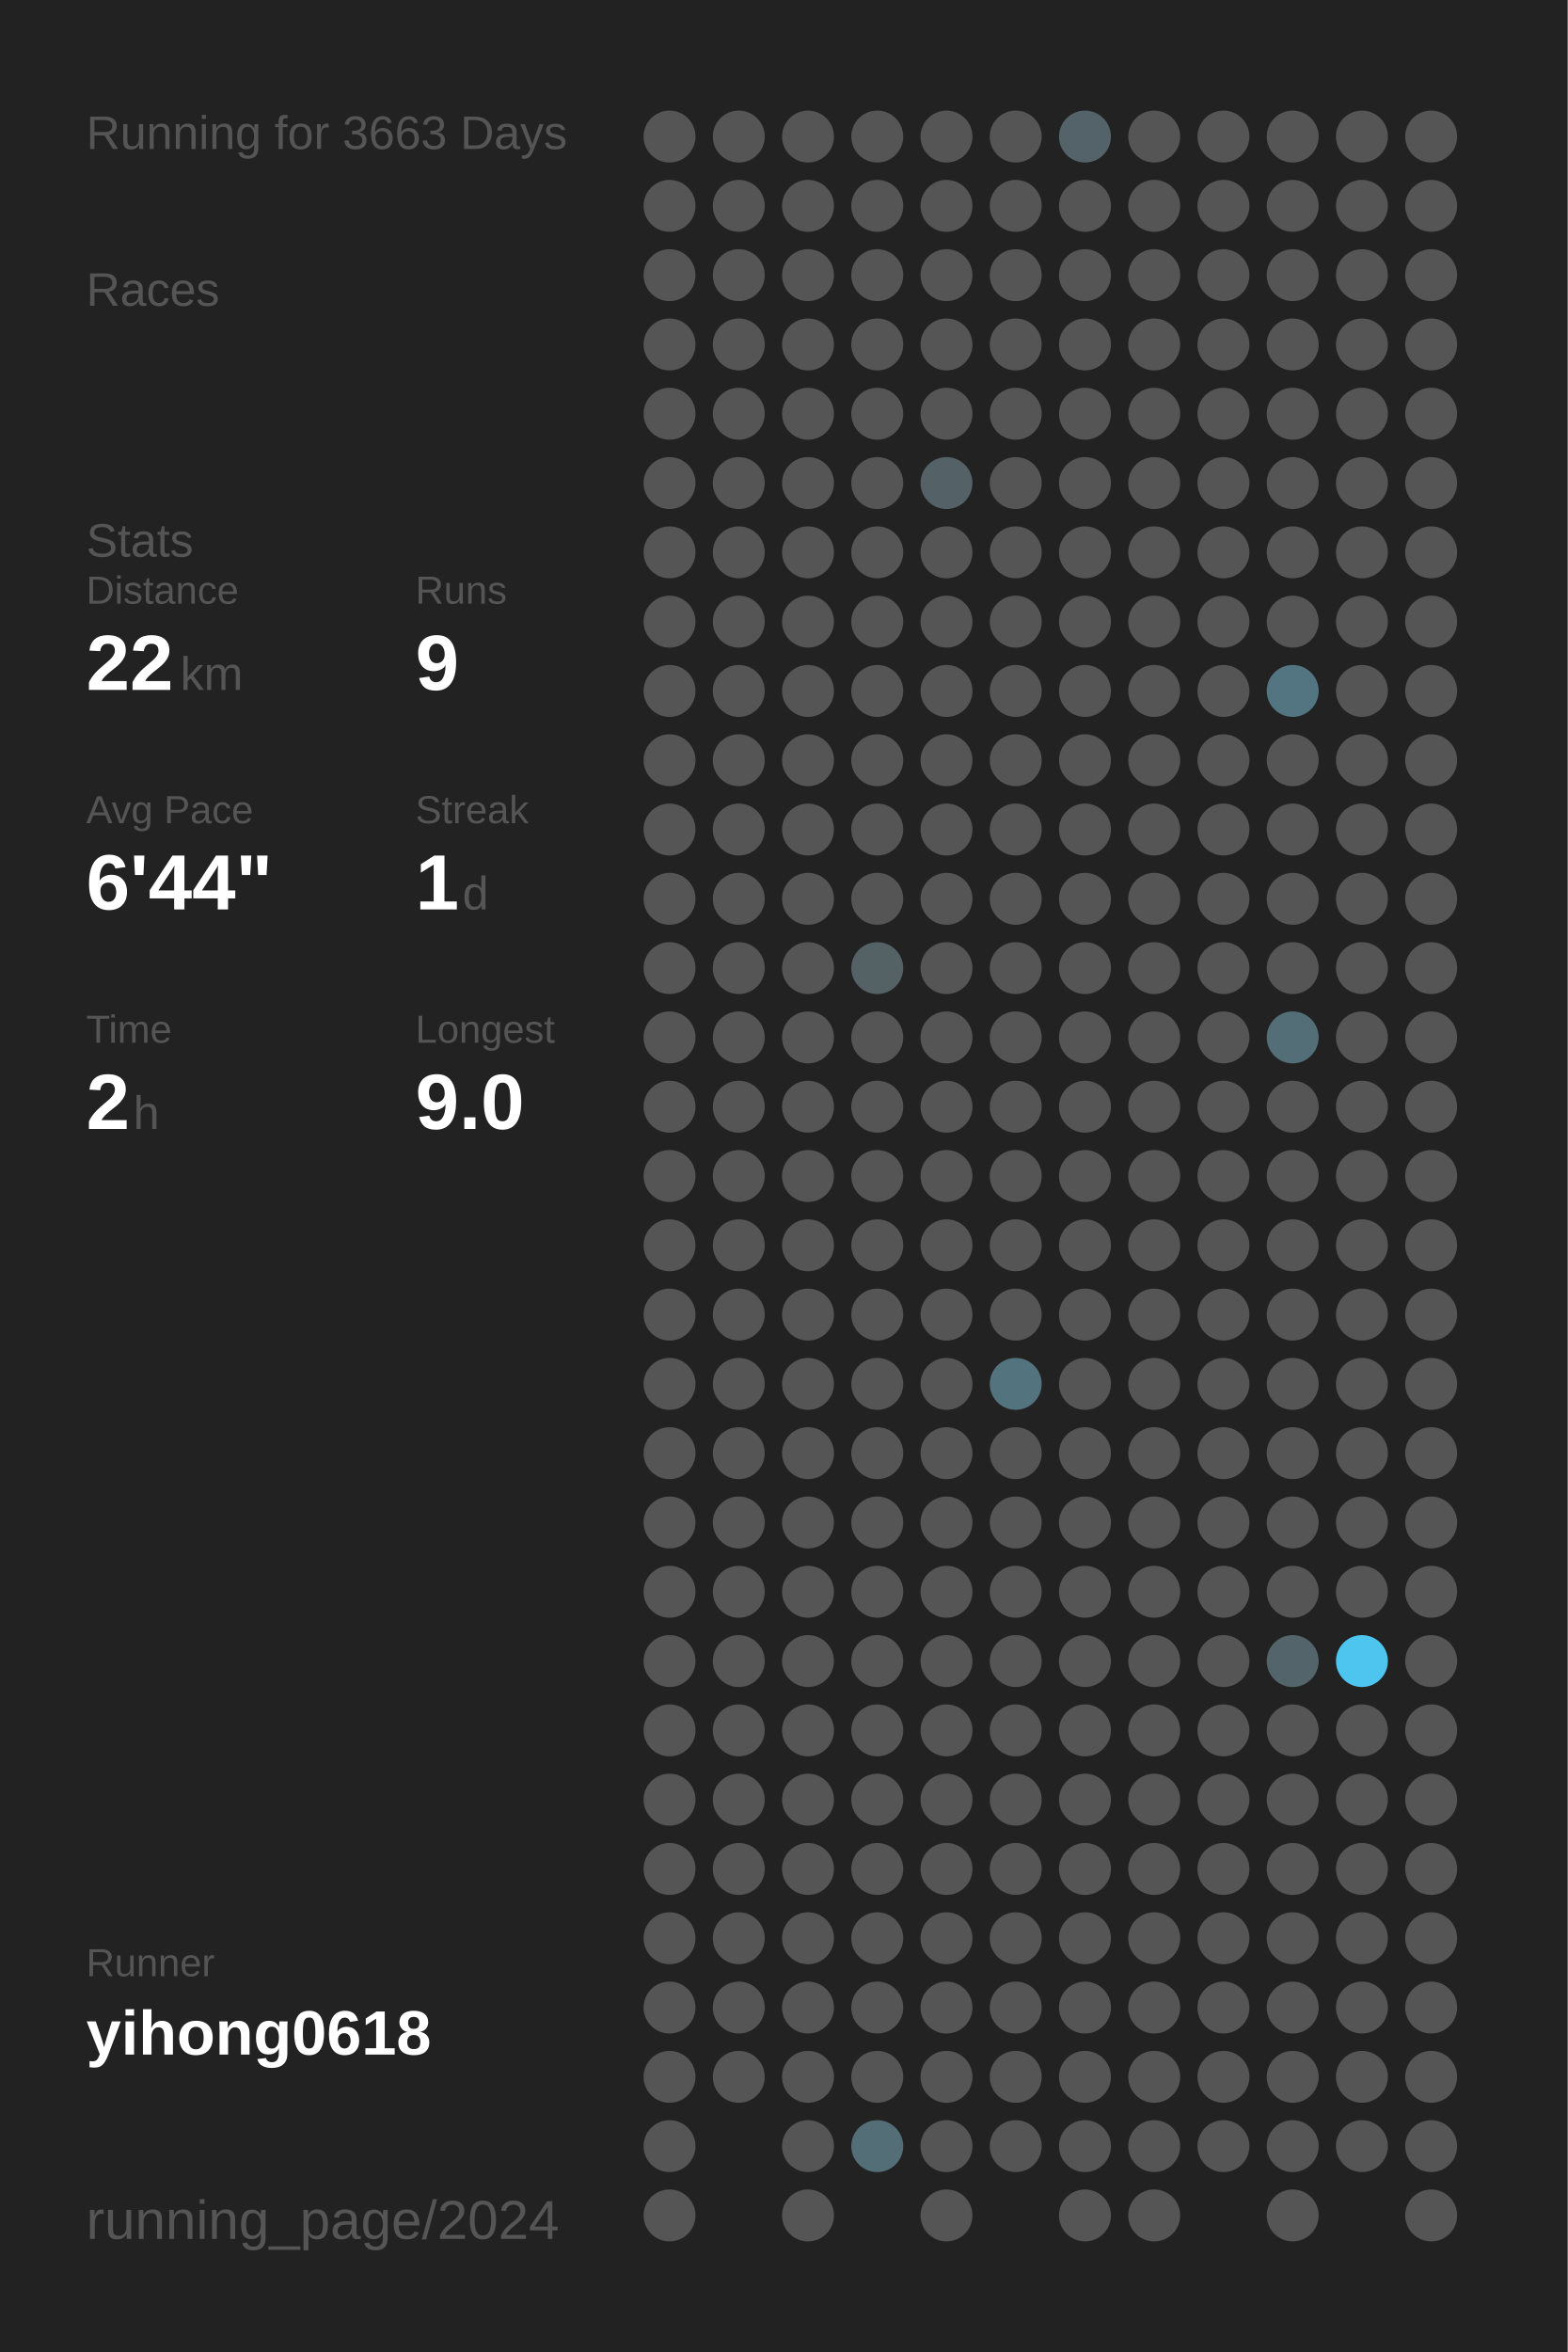
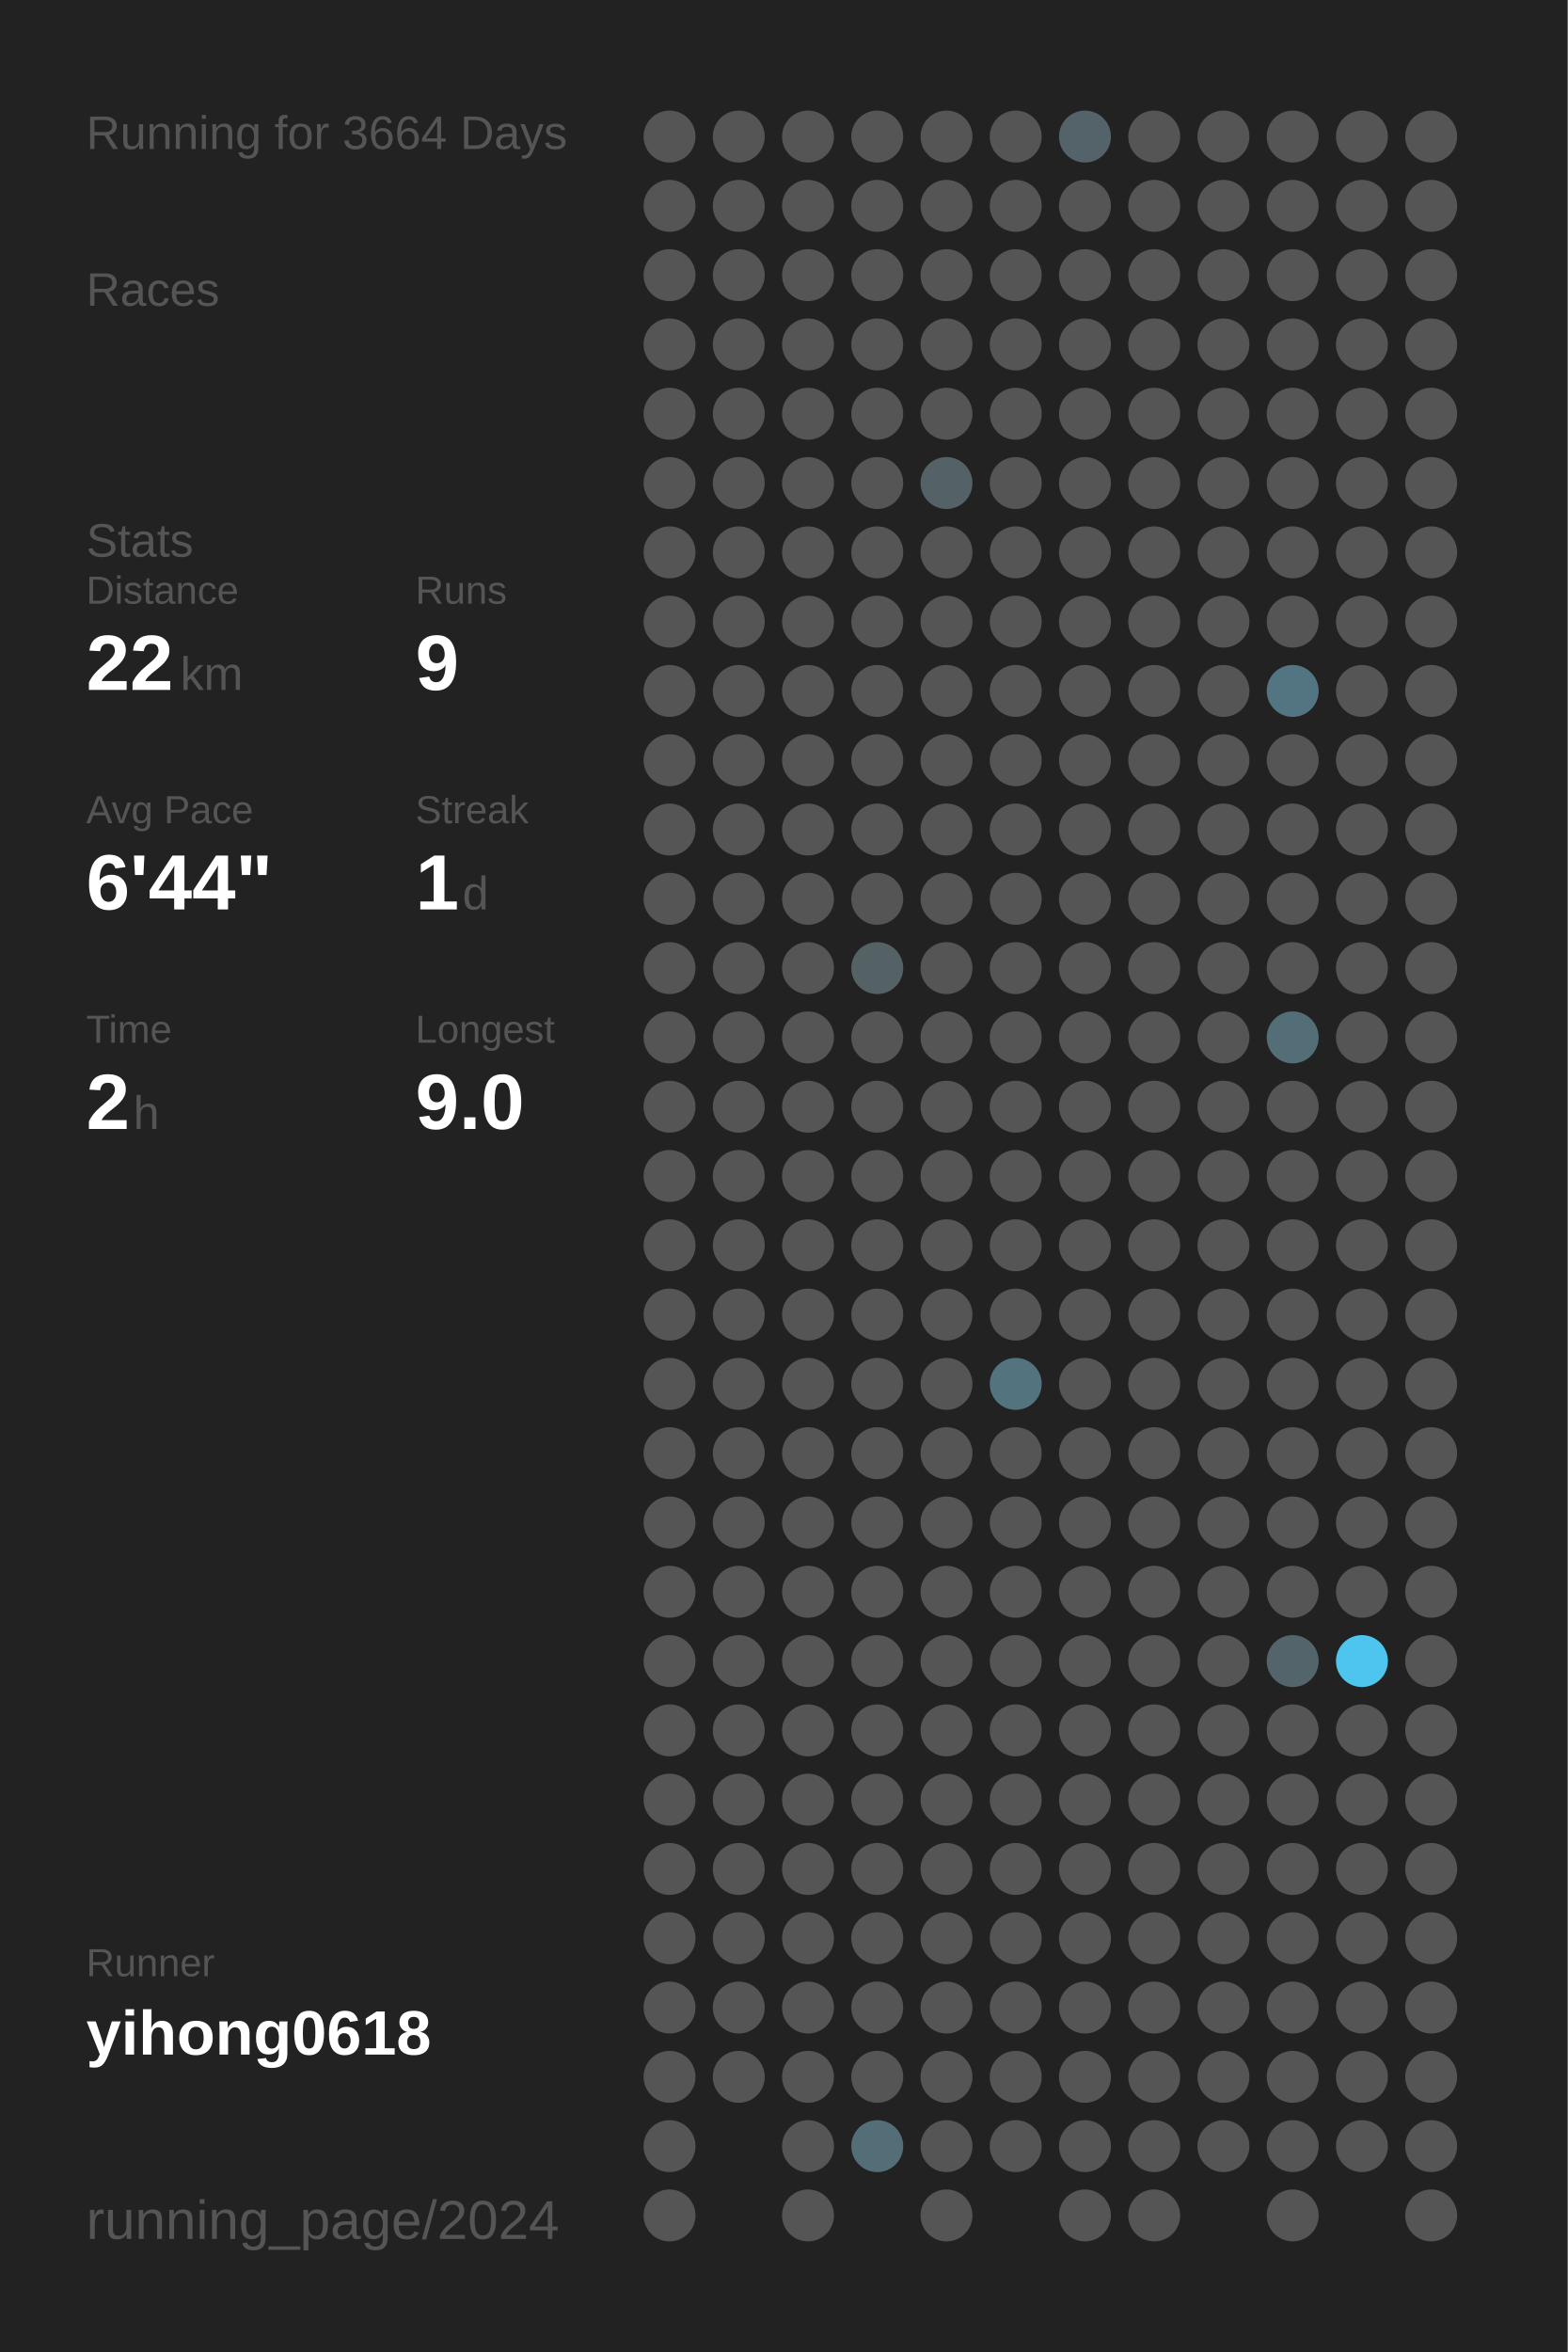
<svg xmlns="http://www.w3.org/2000/svg" baseProfile="full" height="300mm" version="1.1" viewBox="0,0,200,300" width="200mm">
  <defs />
  <rect fill="#222222" height="300" width="200" x="0" y="0" />
-   <text fill="#555555" style="font-size:6px; font-family:Arial;" x="11" y="19">Running for 3663 Days</text>
+   <text fill="#555555" style="font-size:6px; font-family:Arial;" x="11" y="19">Running for 3664 Days</text>
  <text fill="#555555" style="font-size:6px; font-family:Arial;" x="11" y="39">Races</text>
  <text fill="#555555" style="font-size:6px; font-family:Arial;" x="11" y="71">Stats</text>
  <text fill="#555555" style="font-size:5px; font-family:Arial;" x="11" y="77">Distance</text>
  <text fill="#FFFFFF" style="font-size:10px; font-family:Arial; font-weight:bold;" x="11" y="88">22</text>
  <text fill="#555555" style="font-size:6px; font-family:Arial;" x="23" y="88">km</text>
  <text fill="#555555" style="font-size:5px; font-family:Arial;" x="53" y="77">Runs</text>
  <text fill="#FFFFFF" style="font-size:10px; font-family:Arial; font-weight:bold;" x="53" y="88">9</text>
  <text fill="#555555" style="font-size:5px; font-family:Arial;" x="11" y="105">Avg Pace</text>
  <text fill="#FFFFFF" style="font-size:10px; font-family:Arial; font-weight:bold;" x="11" y="116">6'44"</text>
  <text fill="#555555" style="font-size:5px; font-family:Arial;" x="53" y="105">Streak</text>
  <text fill="#FFFFFF" style="font-size:10px; font-family:Arial; font-weight:bold;" x="53" y="116">1</text>
  <text fill="#555555" style="font-size:6px; font-family:Arial;" x="59" y="116">d</text>
  <text fill="#555555" style="font-size:5px; font-family:Arial;" x="11" y="133">Time</text>
  <text fill="#FFFFFF" style="font-size:10px; font-family:Arial; font-weight:bold;" x="11" y="144">2</text>
  <text fill="#555555" style="font-size:6px; font-family:Arial;" x="17" y="144">h</text>
  <text fill="#555555" style="font-size:5px; font-family:Arial;" x="53" y="133">Longest</text>
  <text fill="#FFFFFF" style="font-size:10px; font-family:Arial; font-weight:bold;" x="53" y="144">9.0</text>
  <text fill="#555555" style="font-size:5px; font-family:Arial;" x="11" y="252.065">Runner</text>
  <text fill="#FFFFFF" style="font-size:8px; font-family:Arial; font-weight:bold;" x="11" y="262.065">yihong0618</text>
  <text fill="#555555" style="font-size:7px; font-family:Arial;" x="11" y="285.581">running_page/2024</text>
  <circle cx="85.417" cy="17.419" fill="#555555" r="3.312" />
  <circle cx="85.417" cy="26.258" fill="#555555" r="3.312" />
  <circle cx="85.417" cy="35.097" fill="#555555" r="3.312" />
  <circle cx="85.417" cy="43.935" fill="#555555" r="3.312" />
  <circle cx="85.417" cy="52.774" fill="#555555" r="3.312" />
  <circle cx="85.417" cy="61.613" fill="#555555" r="3.312" />
  <circle cx="85.417" cy="70.452" fill="#555555" r="3.312" />
  <circle cx="85.417" cy="79.29" fill="#555555" r="3.312" />
  <circle cx="85.417" cy="88.129" fill="#555555" r="3.312" />
  <circle cx="85.417" cy="96.968" fill="#555555" r="3.312" />
  <circle cx="85.417" cy="105.806" fill="#555555" r="3.312" />
  <circle cx="85.417" cy="114.645" fill="#555555" r="3.312" />
  <circle cx="85.417" cy="123.484" fill="#555555" r="3.312" />
  <circle cx="85.417" cy="132.323" fill="#555555" r="3.312" />
  <circle cx="85.417" cy="141.161" fill="#555555" r="3.312" />
  <circle cx="85.417" cy="150" fill="#555555" r="3.312" />
  <circle cx="85.417" cy="158.839" fill="#555555" r="3.312" />
  <circle cx="85.417" cy="167.677" fill="#555555" r="3.312" />
  <circle cx="85.417" cy="176.516" fill="#555555" r="3.312" />
  <circle cx="85.417" cy="185.355" fill="#555555" r="3.312" />
  <circle cx="85.417" cy="194.194" fill="#555555" r="3.312" />
  <circle cx="85.417" cy="203.032" fill="#555555" r="3.312" />
  <circle cx="85.417" cy="211.871" fill="#555555" r="3.312" />
  <circle cx="85.417" cy="220.71" fill="#555555" r="3.312" />
  <circle cx="85.417" cy="229.548" fill="#555555" r="3.312" />
  <circle cx="85.417" cy="238.387" fill="#555555" r="3.312" />
  <circle cx="85.417" cy="247.226" fill="#555555" r="3.312" />
  <circle cx="85.417" cy="256.065" fill="#555555" r="3.312" />
  <circle cx="85.417" cy="264.903" fill="#555555" r="3.312" />
  <circle cx="85.417" cy="273.742" fill="#555555" r="3.312" />
  <circle cx="85.417" cy="282.581" fill="#555555" r="3.312" />
  <circle cx="94.25" cy="17.419" fill="#555555" r="3.312" />
  <circle cx="94.25" cy="26.258" fill="#555555" r="3.312" />
  <circle cx="94.25" cy="35.097" fill="#555555" r="3.312" />
  <circle cx="94.25" cy="43.935" fill="#555555" r="3.312" />
  <circle cx="94.25" cy="52.774" fill="#555555" r="3.312" />
  <circle cx="94.25" cy="61.613" fill="#555555" r="3.312" />
  <circle cx="94.25" cy="70.452" fill="#555555" r="3.312" />
  <circle cx="94.25" cy="79.29" fill="#555555" r="3.312" />
  <circle cx="94.25" cy="88.129" fill="#555555" r="3.312" />
  <circle cx="94.25" cy="96.968" fill="#555555" r="3.312" />
  <circle cx="94.25" cy="105.806" fill="#555555" r="3.312" />
  <circle cx="94.25" cy="114.645" fill="#555555" r="3.312" />
  <circle cx="94.25" cy="123.484" fill="#555555" r="3.312" />
  <circle cx="94.25" cy="132.323" fill="#555555" r="3.312" />
  <circle cx="94.25" cy="141.161" fill="#555555" r="3.312" />
  <circle cx="94.25" cy="150" fill="#555555" r="3.312" />
  <circle cx="94.25" cy="158.839" fill="#555555" r="3.312" />
  <circle cx="94.25" cy="167.677" fill="#555555" r="3.312" />
  <circle cx="94.25" cy="176.516" fill="#555555" r="3.312" />
  <circle cx="94.25" cy="185.355" fill="#555555" r="3.312" />
  <circle cx="94.25" cy="194.194" fill="#555555" r="3.312" />
  <circle cx="94.25" cy="203.032" fill="#555555" r="3.312" />
  <circle cx="94.25" cy="211.871" fill="#555555" r="3.312" />
  <circle cx="94.25" cy="220.71" fill="#555555" r="3.312" />
  <circle cx="94.25" cy="229.548" fill="#555555" r="3.312" />
  <circle cx="94.25" cy="238.387" fill="#555555" r="3.312" />
  <circle cx="94.25" cy="247.226" fill="#555555" r="3.312" />
  <circle cx="94.25" cy="256.065" fill="#555555" r="3.312" />
  <circle cx="94.25" cy="264.903" fill="#555555" r="3.312" />
  <circle cx="103.083" cy="17.419" fill="#555555" r="3.312" />
  <circle cx="103.083" cy="26.258" fill="#555555" r="3.312" />
  <circle cx="103.083" cy="35.097" fill="#555555" r="3.312" />
  <circle cx="103.083" cy="43.935" fill="#555555" r="3.312" />
  <circle cx="103.083" cy="52.774" fill="#555555" r="3.312" />
  <circle cx="103.083" cy="61.613" fill="#555555" r="3.312" />
  <circle cx="103.083" cy="70.452" fill="#555555" r="3.312" />
  <circle cx="103.083" cy="79.29" fill="#555555" r="3.312" />
  <circle cx="103.083" cy="88.129" fill="#555555" r="3.312" />
  <circle cx="103.083" cy="96.968" fill="#555555" r="3.312" />
  <circle cx="103.083" cy="105.806" fill="#555555" r="3.312" />
  <circle cx="103.083" cy="114.645" fill="#555555" r="3.312" />
  <circle cx="103.083" cy="123.484" fill="#555555" r="3.312" />
  <circle cx="103.083" cy="132.323" fill="#555555" r="3.312" />
  <circle cx="103.083" cy="141.161" fill="#555555" r="3.312" />
  <circle cx="103.083" cy="150" fill="#555555" r="3.312" />
  <circle cx="103.083" cy="158.839" fill="#555555" r="3.312" />
  <circle cx="103.083" cy="167.677" fill="#555555" r="3.312" />
  <circle cx="103.083" cy="176.516" fill="#555555" r="3.312" />
  <circle cx="103.083" cy="185.355" fill="#555555" r="3.312" />
  <circle cx="103.083" cy="194.194" fill="#555555" r="3.312" />
  <circle cx="103.083" cy="203.032" fill="#555555" r="3.312" />
  <circle cx="103.083" cy="211.871" fill="#555555" r="3.312" />
  <circle cx="103.083" cy="220.71" fill="#555555" r="3.312" />
  <circle cx="103.083" cy="229.548" fill="#555555" r="3.312" />
  <circle cx="103.083" cy="238.387" fill="#555555" r="3.312" />
  <circle cx="103.083" cy="247.226" fill="#555555" r="3.312" />
  <circle cx="103.083" cy="256.065" fill="#555555" r="3.312" />
  <circle cx="103.083" cy="264.903" fill="#555555" r="3.312" />
  <circle cx="103.083" cy="273.742" fill="#555555" r="3.312" />
  <circle cx="103.083" cy="282.581" fill="#555555" r="3.312" />
  <circle cx="111.917" cy="17.419" fill="#555555" r="3.312" />
  <circle cx="111.917" cy="26.258" fill="#555555" r="3.312" />
  <circle cx="111.917" cy="35.097" fill="#555555" r="3.312" />
  <circle cx="111.917" cy="43.935" fill="#555555" r="3.312" />
  <circle cx="111.917" cy="52.774" fill="#555555" r="3.312" />
  <circle cx="111.917" cy="61.613" fill="#555555" r="3.312" />
  <circle cx="111.917" cy="70.452" fill="#555555" r="3.312" />
  <circle cx="111.917" cy="79.29" fill="#555555" r="3.312" />
  <circle cx="111.917" cy="88.129" fill="#555555" r="3.312" />
  <circle cx="111.917" cy="96.968" fill="#555555" r="3.312" />
  <circle cx="111.917" cy="105.806" fill="#555555" r="3.312" />
  <circle cx="111.917" cy="114.645" fill="#555555" r="3.312" />
  <circle cx="111.917" cy="123.484" fill="#546266" r="3.312" />
  <circle cx="111.917" cy="132.323" fill="#555555" r="3.312" />
  <circle cx="111.917" cy="141.161" fill="#555555" r="3.312" />
  <circle cx="111.917" cy="150" fill="#555555" r="3.312" />
  <circle cx="111.917" cy="158.839" fill="#555555" r="3.312" />
  <circle cx="111.917" cy="167.677" fill="#555555" r="3.312" />
  <circle cx="111.917" cy="176.516" fill="#555555" r="3.312" />
  <circle cx="111.917" cy="185.355" fill="#555555" r="3.312" />
  <circle cx="111.917" cy="194.194" fill="#555555" r="3.312" />
  <circle cx="111.917" cy="203.032" fill="#555555" r="3.312" />
  <circle cx="111.917" cy="211.871" fill="#555555" r="3.312" />
  <circle cx="111.917" cy="220.71" fill="#555555" r="3.312" />
  <circle cx="111.917" cy="229.548" fill="#555555" r="3.312" />
  <circle cx="111.917" cy="238.387" fill="#555555" r="3.312" />
  <circle cx="111.917" cy="247.226" fill="#555555" r="3.312" />
  <circle cx="111.917" cy="256.065" fill="#555555" r="3.312" />
  <circle cx="111.917" cy="264.903" fill="#555555" r="3.312" />
  <circle cx="111.917" cy="273.742" fill="#536e77" r="3.312" />
  <circle cx="120.75" cy="17.419" fill="#555555" r="3.312" />
  <circle cx="120.75" cy="26.258" fill="#555555" r="3.312" />
  <circle cx="120.75" cy="35.097" fill="#555555" r="3.312" />
  <circle cx="120.75" cy="43.935" fill="#555555" r="3.312" />
  <circle cx="120.75" cy="52.774" fill="#555555" r="3.312" />
  <circle cx="120.75" cy="61.613" fill="#546166" r="3.312" />
  <circle cx="120.75" cy="70.452" fill="#555555" r="3.312" />
  <circle cx="120.75" cy="79.29" fill="#555555" r="3.312" />
  <circle cx="120.75" cy="88.129" fill="#555555" r="3.312" />
  <circle cx="120.75" cy="96.968" fill="#555555" r="3.312" />
  <circle cx="120.75" cy="105.806" fill="#555555" r="3.312" />
  <circle cx="120.75" cy="114.645" fill="#555555" r="3.312" />
  <circle cx="120.75" cy="123.484" fill="#555555" r="3.312" />
  <circle cx="120.75" cy="132.323" fill="#555555" r="3.312" />
  <circle cx="120.75" cy="141.161" fill="#555555" r="3.312" />
  <circle cx="120.75" cy="150" fill="#555555" r="3.312" />
  <circle cx="120.75" cy="158.839" fill="#555555" r="3.312" />
  <circle cx="120.75" cy="167.677" fill="#555555" r="3.312" />
  <circle cx="120.75" cy="176.516" fill="#555555" r="3.312" />
  <circle cx="120.75" cy="185.355" fill="#555555" r="3.312" />
  <circle cx="120.75" cy="194.194" fill="#555555" r="3.312" />
  <circle cx="120.75" cy="203.032" fill="#555555" r="3.312" />
  <circle cx="120.75" cy="211.871" fill="#555555" r="3.312" />
  <circle cx="120.75" cy="220.71" fill="#555555" r="3.312" />
  <circle cx="120.75" cy="229.548" fill="#555555" r="3.312" />
  <circle cx="120.75" cy="238.387" fill="#555555" r="3.312" />
  <circle cx="120.75" cy="247.226" fill="#555555" r="3.312" />
  <circle cx="120.75" cy="256.065" fill="#555555" r="3.312" />
  <circle cx="120.75" cy="264.903" fill="#555555" r="3.312" />
  <circle cx="120.75" cy="273.742" fill="#555555" r="3.312" />
  <circle cx="120.75" cy="282.581" fill="#555555" r="3.312" />
  <circle cx="129.583" cy="17.419" fill="#555555" r="3.312" />
  <circle cx="129.583" cy="26.258" fill="#555555" r="3.312" />
  <circle cx="129.583" cy="35.097" fill="#555555" r="3.312" />
  <circle cx="129.583" cy="43.935" fill="#555555" r="3.312" />
  <circle cx="129.583" cy="52.774" fill="#555555" r="3.312" />
  <circle cx="129.583" cy="61.613" fill="#555555" r="3.312" />
  <circle cx="129.583" cy="70.452" fill="#555555" r="3.312" />
  <circle cx="129.583" cy="79.29" fill="#555555" r="3.312" />
  <circle cx="129.583" cy="88.129" fill="#555555" r="3.312" />
  <circle cx="129.583" cy="96.968" fill="#555555" r="3.312" />
  <circle cx="129.583" cy="105.806" fill="#555555" r="3.312" />
  <circle cx="129.583" cy="114.645" fill="#555555" r="3.312" />
  <circle cx="129.583" cy="123.484" fill="#555555" r="3.312" />
  <circle cx="129.583" cy="132.323" fill="#555555" r="3.312" />
  <circle cx="129.583" cy="141.161" fill="#555555" r="3.312" />
  <circle cx="129.583" cy="150" fill="#555555" r="3.312" />
  <circle cx="129.583" cy="158.839" fill="#555555" r="3.312" />
  <circle cx="129.583" cy="167.677" fill="#555555" r="3.312" />
  <circle cx="129.583" cy="176.516" fill="#53737e" r="3.312" />
  <circle cx="129.583" cy="185.355" fill="#555555" r="3.312" />
  <circle cx="129.583" cy="194.194" fill="#555555" r="3.312" />
  <circle cx="129.583" cy="203.032" fill="#555555" r="3.312" />
  <circle cx="129.583" cy="211.871" fill="#555555" r="3.312" />
  <circle cx="129.583" cy="220.71" fill="#555555" r="3.312" />
  <circle cx="129.583" cy="229.548" fill="#555555" r="3.312" />
  <circle cx="129.583" cy="238.387" fill="#555555" r="3.312" />
  <circle cx="129.583" cy="247.226" fill="#555555" r="3.312" />
  <circle cx="129.583" cy="256.065" fill="#555555" r="3.312" />
  <circle cx="129.583" cy="264.903" fill="#555555" r="3.312" />
  <circle cx="129.583" cy="273.742" fill="#555555" r="3.312" />
  <circle cx="138.417" cy="17.419" fill="#546369" r="3.312" />
  <circle cx="138.417" cy="26.258" fill="#555555" r="3.312" />
  <circle cx="138.417" cy="35.097" fill="#555555" r="3.312" />
  <circle cx="138.417" cy="43.935" fill="#555555" r="3.312" />
  <circle cx="138.417" cy="52.774" fill="#555555" r="3.312" />
  <circle cx="138.417" cy="61.613" fill="#555555" r="3.312" />
  <circle cx="138.417" cy="70.452" fill="#555555" r="3.312" />
  <circle cx="138.417" cy="79.29" fill="#555555" r="3.312" />
  <circle cx="138.417" cy="88.129" fill="#555555" r="3.312" />
  <circle cx="138.417" cy="96.968" fill="#555555" r="3.312" />
  <circle cx="138.417" cy="105.806" fill="#555555" r="3.312" />
  <circle cx="138.417" cy="114.645" fill="#555555" r="3.312" />
  <circle cx="138.417" cy="123.484" fill="#555555" r="3.312" />
  <circle cx="138.417" cy="132.323" fill="#555555" r="3.312" />
  <circle cx="138.417" cy="141.161" fill="#555555" r="3.312" />
  <circle cx="138.417" cy="150" fill="#555555" r="3.312" />
  <circle cx="138.417" cy="158.839" fill="#555555" r="3.312" />
  <circle cx="138.417" cy="167.677" fill="#555555" r="3.312" />
  <circle cx="138.417" cy="176.516" fill="#555555" r="3.312" />
  <circle cx="138.417" cy="185.355" fill="#555555" r="3.312" />
  <circle cx="138.417" cy="194.194" fill="#555555" r="3.312" />
  <circle cx="138.417" cy="203.032" fill="#555555" r="3.312" />
  <circle cx="138.417" cy="211.871" fill="#555555" r="3.312" />
  <circle cx="138.417" cy="220.71" fill="#555555" r="3.312" />
  <circle cx="138.417" cy="229.548" fill="#555555" r="3.312" />
  <circle cx="138.417" cy="238.387" fill="#555555" r="3.312" />
  <circle cx="138.417" cy="247.226" fill="#555555" r="3.312" />
  <circle cx="138.417" cy="256.065" fill="#555555" r="3.312" />
  <circle cx="138.417" cy="264.903" fill="#555555" r="3.312" />
  <circle cx="138.417" cy="273.742" fill="#555555" r="3.312" />
  <circle cx="138.417" cy="282.581" fill="#555555" r="3.312" />
  <circle cx="147.25" cy="17.419" fill="#555555" r="3.312" />
  <circle cx="147.25" cy="26.258" fill="#555555" r="3.312" />
  <circle cx="147.25" cy="35.097" fill="#555555" r="3.312" />
  <circle cx="147.25" cy="43.935" fill="#555555" r="3.312" />
  <circle cx="147.25" cy="52.774" fill="#555555" r="3.312" />
  <circle cx="147.25" cy="61.613" fill="#555555" r="3.312" />
  <circle cx="147.25" cy="70.452" fill="#555555" r="3.312" />
  <circle cx="147.25" cy="79.29" fill="#555555" r="3.312" />
  <circle cx="147.25" cy="88.129" fill="#555555" r="3.312" />
  <circle cx="147.25" cy="96.968" fill="#555555" r="3.312" />
  <circle cx="147.25" cy="105.806" fill="#555555" r="3.312" />
  <circle cx="147.25" cy="114.645" fill="#555555" r="3.312" />
  <circle cx="147.25" cy="123.484" fill="#555555" r="3.312" />
  <circle cx="147.25" cy="132.323" fill="#555555" r="3.312" />
  <circle cx="147.25" cy="141.161" fill="#555555" r="3.312" />
  <circle cx="147.25" cy="150" fill="#555555" r="3.312" />
  <circle cx="147.25" cy="158.839" fill="#555555" r="3.312" />
  <circle cx="147.25" cy="167.677" fill="#555555" r="3.312" />
  <circle cx="147.25" cy="176.516" fill="#555555" r="3.312" />
  <circle cx="147.25" cy="185.355" fill="#555555" r="3.312" />
  <circle cx="147.25" cy="194.194" fill="#555555" r="3.312" />
  <circle cx="147.25" cy="203.032" fill="#555555" r="3.312" />
  <circle cx="147.25" cy="211.871" fill="#555555" r="3.312" />
  <circle cx="147.25" cy="220.71" fill="#555555" r="3.312" />
  <circle cx="147.25" cy="229.548" fill="#555555" r="3.312" />
  <circle cx="147.25" cy="238.387" fill="#555555" r="3.312" />
  <circle cx="147.25" cy="247.226" fill="#555555" r="3.312" />
  <circle cx="147.25" cy="256.065" fill="#555555" r="3.312" />
  <circle cx="147.25" cy="264.903" fill="#555555" r="3.312" />
  <circle cx="147.25" cy="273.742" fill="#555555" r="3.312" />
  <circle cx="147.25" cy="282.581" fill="#555555" r="3.312" />
  <circle cx="156.083" cy="17.419" fill="#555555" r="3.312" />
  <circle cx="156.083" cy="26.258" fill="#555555" r="3.312" />
  <circle cx="156.083" cy="35.097" fill="#555555" r="3.312" />
  <circle cx="156.083" cy="43.935" fill="#555555" r="3.312" />
  <circle cx="156.083" cy="52.774" fill="#555555" r="3.312" />
  <circle cx="156.083" cy="61.613" fill="#555555" r="3.312" />
  <circle cx="156.083" cy="70.452" fill="#555555" r="3.312" />
  <circle cx="156.083" cy="79.29" fill="#555555" r="3.312" />
  <circle cx="156.083" cy="88.129" fill="#555555" r="3.312" />
  <circle cx="156.083" cy="96.968" fill="#555555" r="3.312" />
  <circle cx="156.083" cy="105.806" fill="#555555" r="3.312" />
  <circle cx="156.083" cy="114.645" fill="#555555" r="3.312" />
  <circle cx="156.083" cy="123.484" fill="#555555" r="3.312" />
  <circle cx="156.083" cy="132.323" fill="#555555" r="3.312" />
  <circle cx="156.083" cy="141.161" fill="#555555" r="3.312" />
  <circle cx="156.083" cy="150" fill="#555555" r="3.312" />
  <circle cx="156.083" cy="158.839" fill="#555555" r="3.312" />
  <circle cx="156.083" cy="167.677" fill="#555555" r="3.312" />
  <circle cx="156.083" cy="176.516" fill="#555555" r="3.312" />
  <circle cx="156.083" cy="185.355" fill="#555555" r="3.312" />
  <circle cx="156.083" cy="194.194" fill="#555555" r="3.312" />
  <circle cx="156.083" cy="203.032" fill="#555555" r="3.312" />
  <circle cx="156.083" cy="211.871" fill="#555555" r="3.312" />
  <circle cx="156.083" cy="220.71" fill="#555555" r="3.312" />
  <circle cx="156.083" cy="229.548" fill="#555555" r="3.312" />
  <circle cx="156.083" cy="238.387" fill="#555555" r="3.312" />
  <circle cx="156.083" cy="247.226" fill="#555555" r="3.312" />
  <circle cx="156.083" cy="256.065" fill="#555555" r="3.312" />
  <circle cx="156.083" cy="264.903" fill="#555555" r="3.312" />
  <circle cx="156.083" cy="273.742" fill="#555555" r="3.312" />
  <circle cx="164.917" cy="17.419" fill="#555555" r="3.312" />
  <circle cx="164.917" cy="26.258" fill="#555555" r="3.312" />
  <circle cx="164.917" cy="35.097" fill="#555555" r="3.312" />
  <circle cx="164.917" cy="43.935" fill="#555555" r="3.312" />
  <circle cx="164.917" cy="52.774" fill="#555555" r="3.312" />
  <circle cx="164.917" cy="61.613" fill="#555555" r="3.312" />
  <circle cx="164.917" cy="70.452" fill="#555555" r="3.312" />
  <circle cx="164.917" cy="79.29" fill="#555555" r="3.312" />
  <circle cx="164.917" cy="88.129" fill="#527581" r="3.312" />
  <circle cx="164.917" cy="96.968" fill="#555555" r="3.312" />
  <circle cx="164.917" cy="105.806" fill="#555555" r="3.312" />
  <circle cx="164.917" cy="114.645" fill="#555555" r="3.312" />
  <circle cx="164.917" cy="123.484" fill="#555555" r="3.312" />
  <circle cx="164.917" cy="132.323" fill="#536e77" r="3.312" />
  <circle cx="164.917" cy="141.161" fill="#555555" r="3.312" />
  <circle cx="164.917" cy="150" fill="#555555" r="3.312" />
  <circle cx="164.917" cy="158.839" fill="#555555" r="3.312" />
  <circle cx="164.917" cy="167.677" fill="#555555" r="3.312" />
  <circle cx="164.917" cy="176.516" fill="#555555" r="3.312" />
  <circle cx="164.917" cy="185.355" fill="#555555" r="3.312" />
  <circle cx="164.917" cy="194.194" fill="#555555" r="3.312" />
  <circle cx="164.917" cy="203.032" fill="#555555" r="3.312" />
  <circle cx="164.917" cy="211.871" fill="#53656b" r="3.312" />
  <circle cx="164.917" cy="220.71" fill="#555555" r="3.312" />
  <circle cx="164.917" cy="229.548" fill="#555555" r="3.312" />
  <circle cx="164.917" cy="238.387" fill="#555555" r="3.312" />
  <circle cx="164.917" cy="247.226" fill="#555555" r="3.312" />
  <circle cx="164.917" cy="256.065" fill="#555555" r="3.312" />
  <circle cx="164.917" cy="264.903" fill="#555555" r="3.312" />
  <circle cx="164.917" cy="273.742" fill="#555555" r="3.312" />
  <circle cx="164.917" cy="282.581" fill="#555555" r="3.312" />
  <circle cx="173.75" cy="17.419" fill="#555555" r="3.312" />
  <circle cx="173.75" cy="26.258" fill="#555555" r="3.312" />
  <circle cx="173.75" cy="35.097" fill="#555555" r="3.312" />
  <circle cx="173.75" cy="43.935" fill="#555555" r="3.312" />
  <circle cx="173.75" cy="52.774" fill="#555555" r="3.312" />
  <circle cx="173.75" cy="61.613" fill="#555555" r="3.312" />
  <circle cx="173.75" cy="70.452" fill="#555555" r="3.312" />
  <circle cx="173.75" cy="79.29" fill="#555555" r="3.312" />
  <circle cx="173.75" cy="88.129" fill="#555555" r="3.312" />
  <circle cx="173.75" cy="96.968" fill="#555555" r="3.312" />
  <circle cx="173.75" cy="105.806" fill="#555555" r="3.312" />
  <circle cx="173.75" cy="114.645" fill="#555555" r="3.312" />
  <circle cx="173.75" cy="123.484" fill="#555555" r="3.312" />
  <circle cx="173.75" cy="132.323" fill="#555555" r="3.312" />
  <circle cx="173.75" cy="141.161" fill="#555555" r="3.312" />
  <circle cx="173.75" cy="150" fill="#555555" r="3.312" />
  <circle cx="173.75" cy="158.839" fill="#555555" r="3.312" />
  <circle cx="173.75" cy="167.677" fill="#555555" r="3.312" />
  <circle cx="173.75" cy="176.516" fill="#555555" r="3.312" />
  <circle cx="173.75" cy="185.355" fill="#555555" r="3.312" />
  <circle cx="173.75" cy="194.194" fill="#555555" r="3.312" />
  <circle cx="173.75" cy="203.032" fill="#555555" r="3.312" />
  <circle cx="173.75" cy="211.871" fill="#4dc5ee" r="3.312" />
  <circle cx="173.75" cy="220.71" fill="#555555" r="3.312" />
  <circle cx="173.75" cy="229.548" fill="#555555" r="3.312" />
  <circle cx="173.75" cy="238.387" fill="#555555" r="3.312" />
  <circle cx="173.75" cy="247.226" fill="#555555" r="3.312" />
  <circle cx="173.75" cy="256.065" fill="#555555" r="3.312" />
  <circle cx="173.75" cy="264.903" fill="#555555" r="3.312" />
  <circle cx="173.75" cy="273.742" fill="#555555" r="3.312" />
  <circle cx="182.583" cy="17.419" fill="#555555" r="3.312" />
  <circle cx="182.583" cy="26.258" fill="#555555" r="3.312" />
  <circle cx="182.583" cy="35.097" fill="#555555" r="3.312" />
  <circle cx="182.583" cy="43.935" fill="#555555" r="3.312" />
  <circle cx="182.583" cy="52.774" fill="#555555" r="3.312" />
  <circle cx="182.583" cy="61.613" fill="#555555" r="3.312" />
  <circle cx="182.583" cy="70.452" fill="#555555" r="3.312" />
  <circle cx="182.583" cy="79.29" fill="#555555" r="3.312" />
  <circle cx="182.583" cy="88.129" fill="#555555" r="3.312" />
  <circle cx="182.583" cy="96.968" fill="#555555" r="3.312" />
  <circle cx="182.583" cy="105.806" fill="#555555" r="3.312" />
  <circle cx="182.583" cy="114.645" fill="#555555" r="3.312" />
  <circle cx="182.583" cy="123.484" fill="#555555" r="3.312" />
  <circle cx="182.583" cy="132.323" fill="#555555" r="3.312" />
  <circle cx="182.583" cy="141.161" fill="#555555" r="3.312" />
  <circle cx="182.583" cy="150" fill="#555555" r="3.312" />
  <circle cx="182.583" cy="158.839" fill="#555555" r="3.312" />
  <circle cx="182.583" cy="167.677" fill="#555555" r="3.312" />
  <circle cx="182.583" cy="176.516" fill="#555555" r="3.312" />
  <circle cx="182.583" cy="185.355" fill="#555555" r="3.312" />
  <circle cx="182.583" cy="194.194" fill="#555555" r="3.312" />
  <circle cx="182.583" cy="203.032" fill="#555555" r="3.312" />
  <circle cx="182.583" cy="211.871" fill="#555555" r="3.312" />
  <circle cx="182.583" cy="220.71" fill="#555555" r="3.312" />
  <circle cx="182.583" cy="229.548" fill="#555555" r="3.312" />
  <circle cx="182.583" cy="238.387" fill="#555555" r="3.312" />
  <circle cx="182.583" cy="247.226" fill="#555555" r="3.312" />
  <circle cx="182.583" cy="256.065" fill="#555555" r="3.312" />
  <circle cx="182.583" cy="264.903" fill="#555555" r="3.312" />
  <circle cx="182.583" cy="273.742" fill="#555555" r="3.312" />
  <circle cx="182.583" cy="282.581" fill="#555555" r="3.312" />
</svg>
